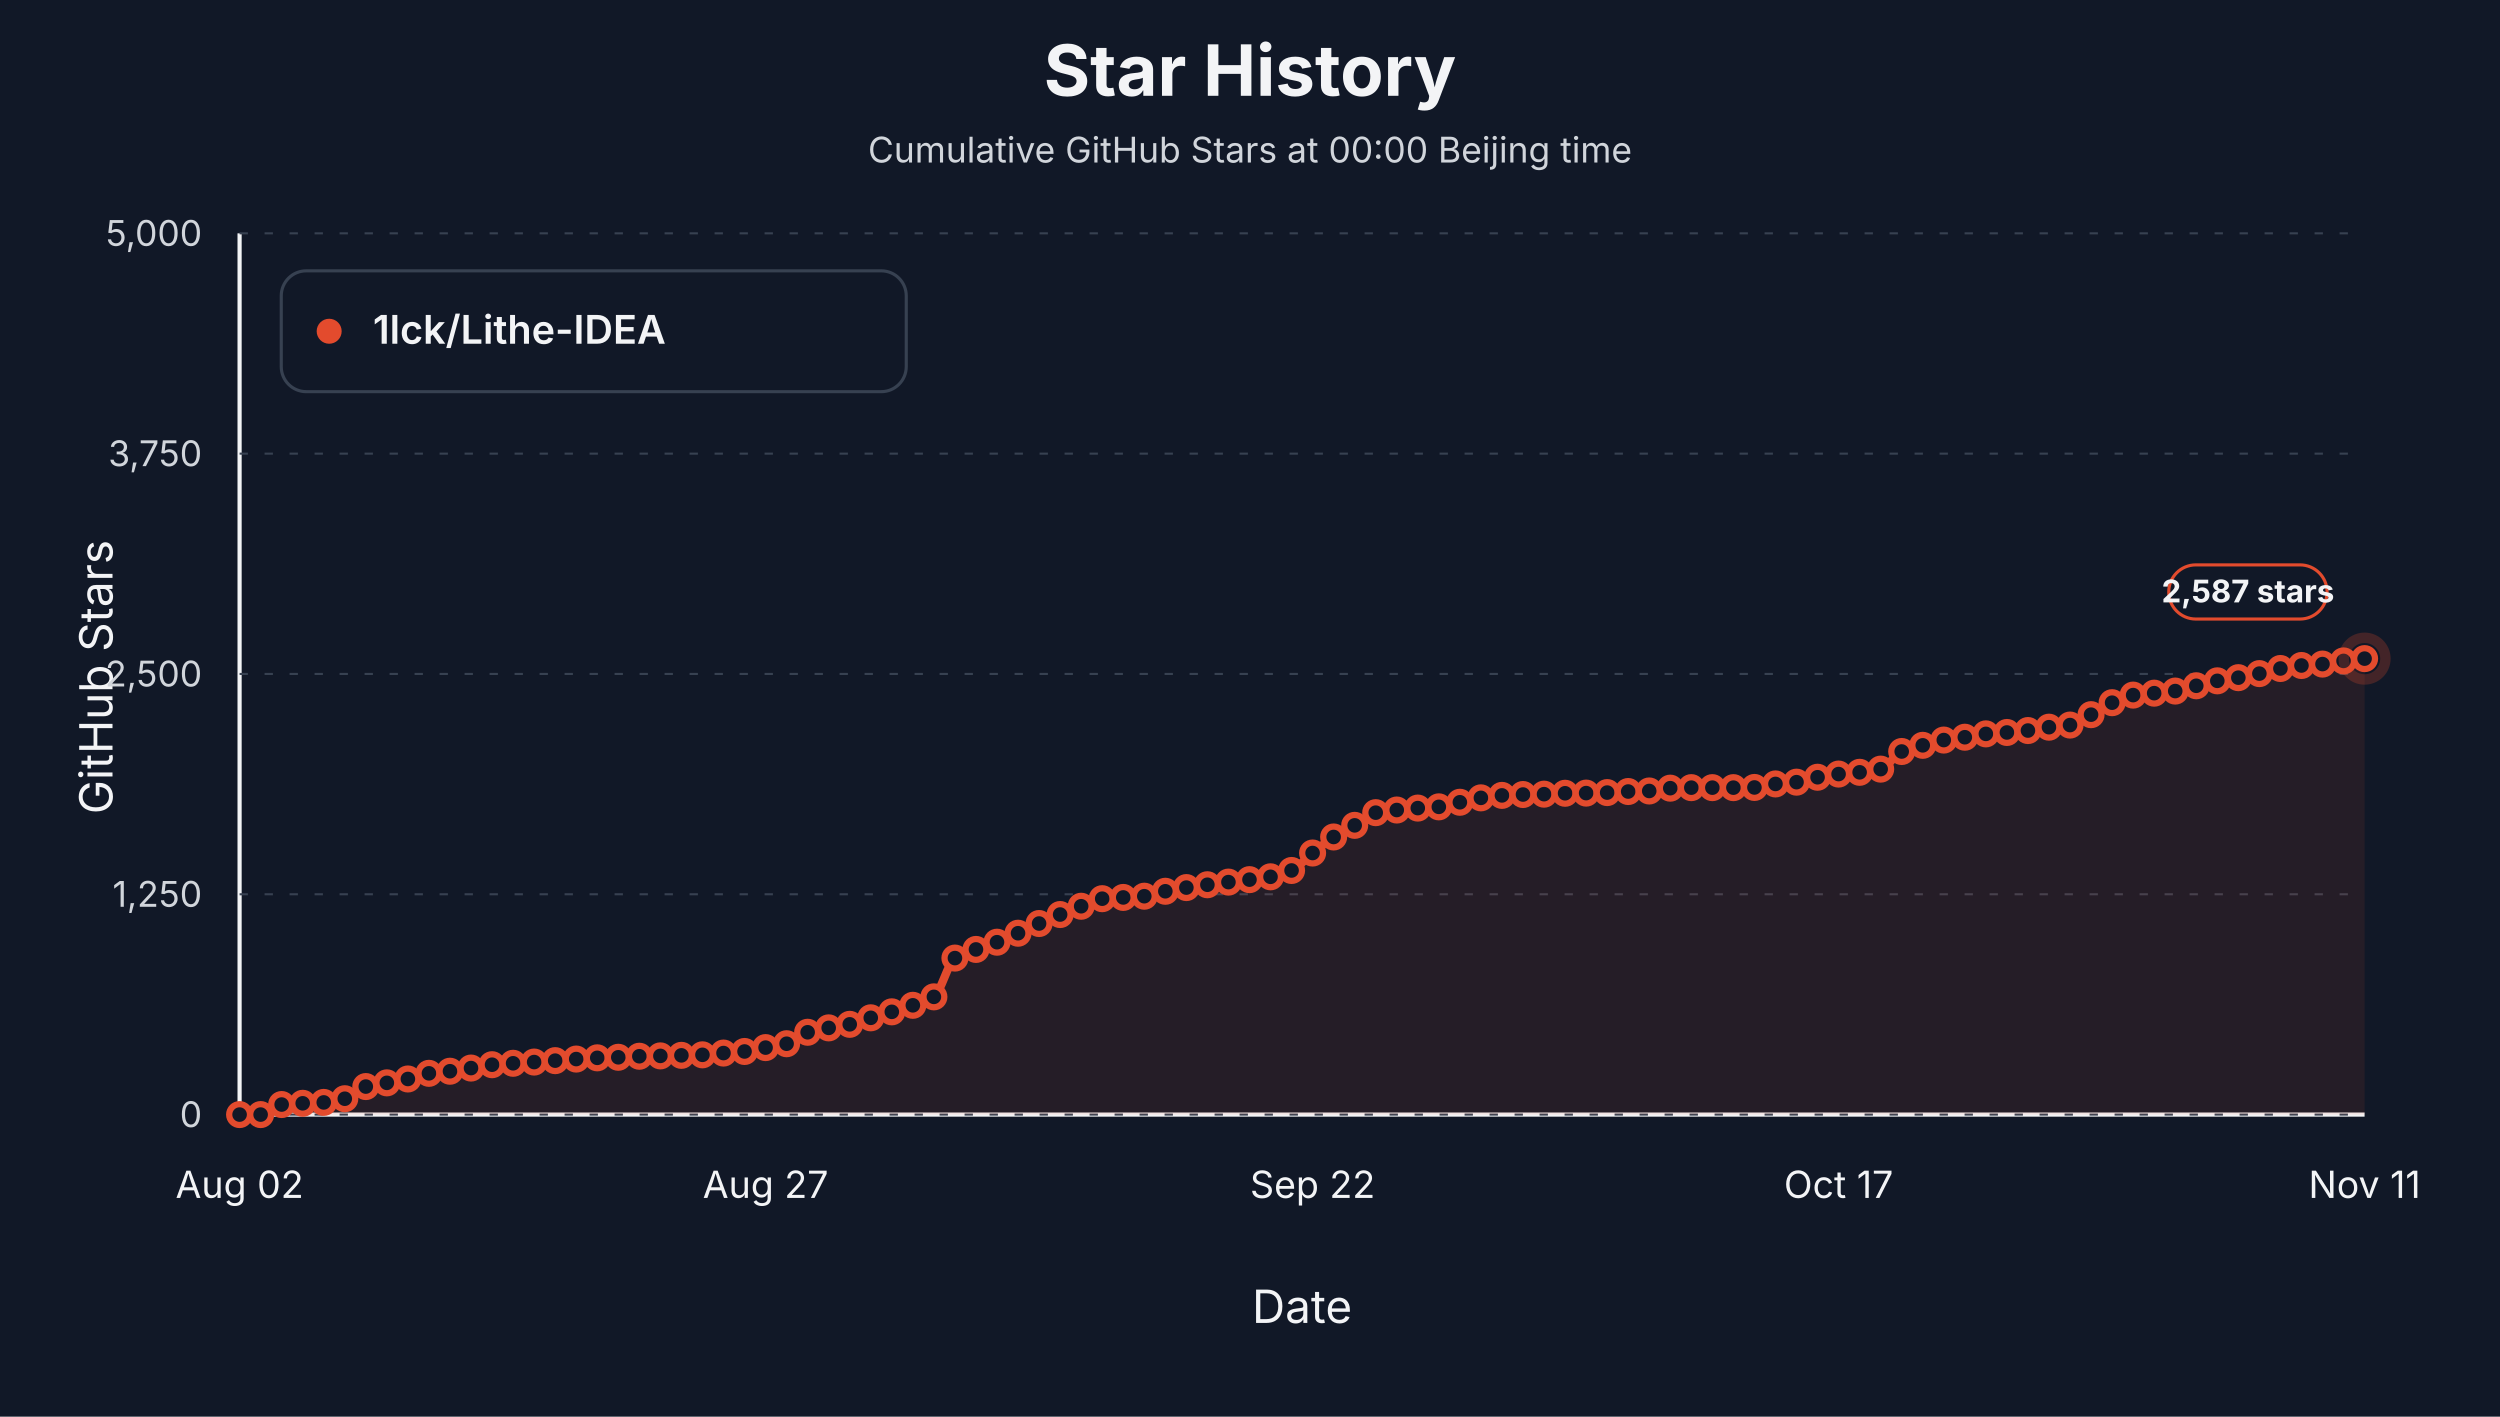
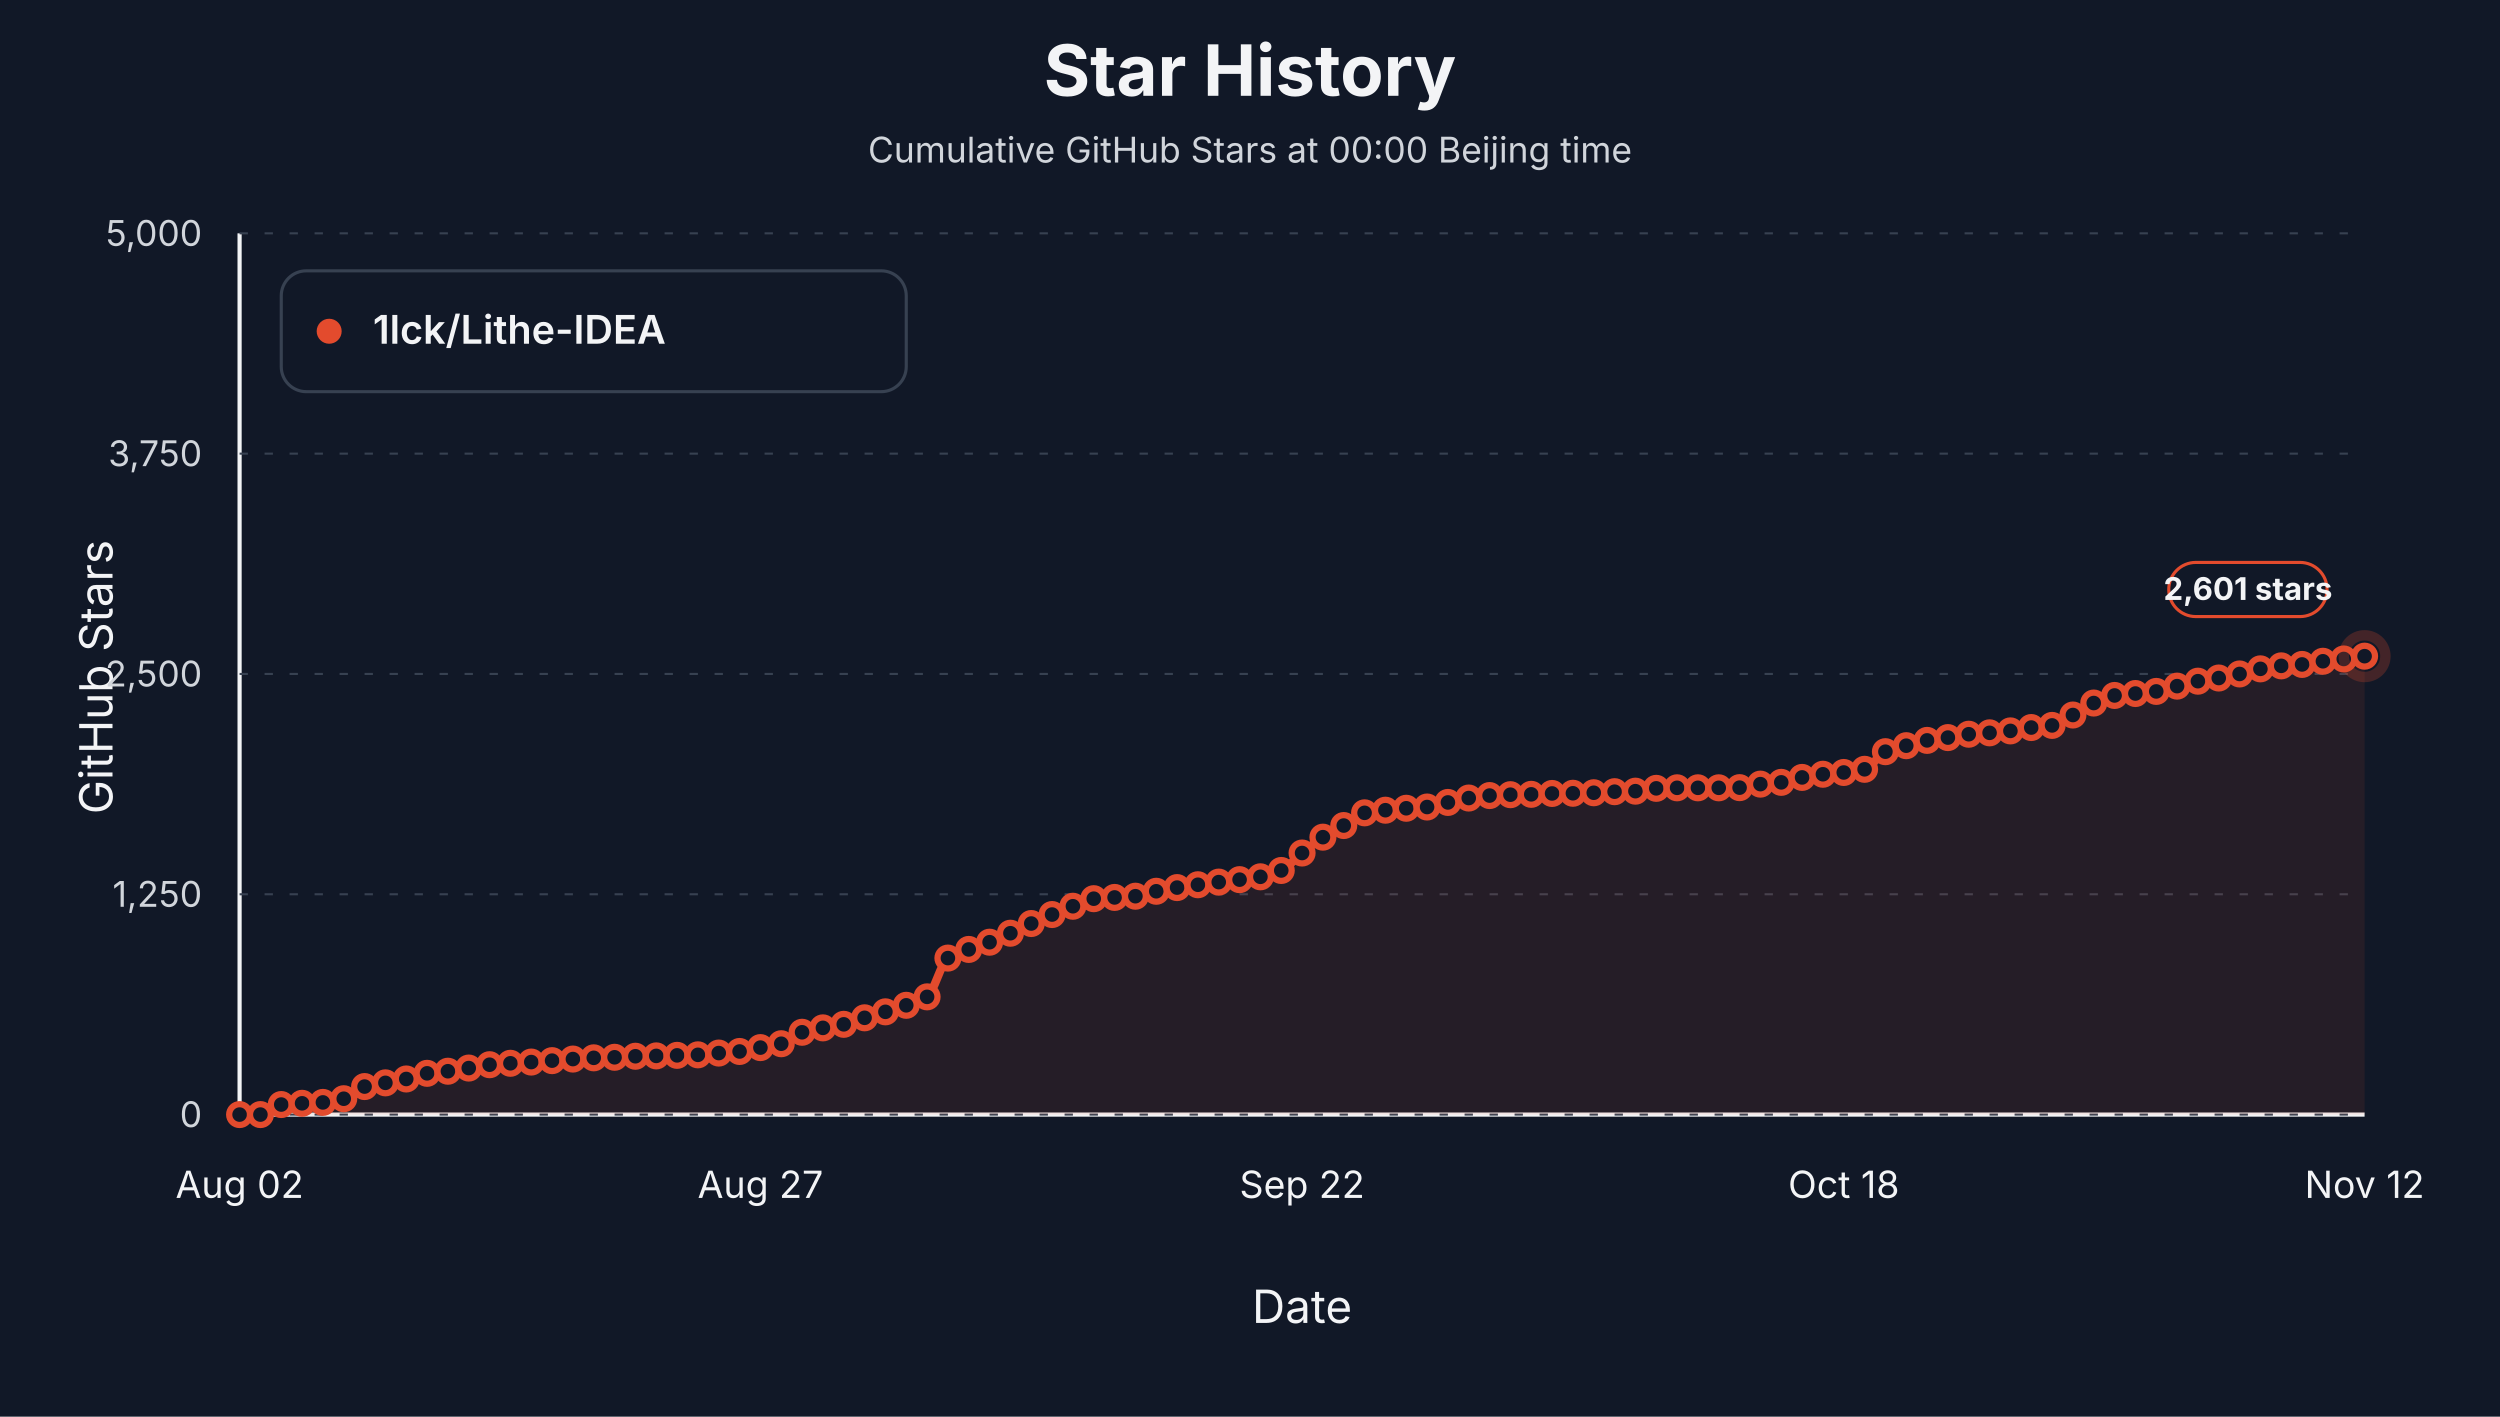
<svg xmlns="http://www.w3.org/2000/svg" viewBox="0 0 1200 680" role="img" aria-label="Star history at Beijing midnight for 1lck/Lithe-IDEA">
  <style>text { font-family: -apple-system, BlinkMacSystemFont, "Segoe UI", sans-serif; letter-spacing: 0; }</style>
  <rect width="1200" height="680" fill="#111827" />
  <text x="600.00" y="46.00" text-anchor="middle" font-size="34" font-weight="700" fill="#f3f4f6">Star History</text>
  <text x="600.00" y="78.00" text-anchor="middle" font-size="17" fill="#d1d5db">Cumulative GitHub Stars at 00:00 Beijing time</text>
  <line x1="115" y1="535" x2="1135" y2="535" stroke="#f3f4f6" stroke-width="2" />
  <line x1="115" y1="112" x2="115" y2="535" stroke="#f3f4f6" stroke-width="2" />
  <text x="54.00" y="325.00" text-anchor="middle" transform="rotate(-90 54 325)" font-size="22" fill="#f3f4f6">GitHub Stars</text>
  <text x="625.00" y="635.00" text-anchor="middle" font-size="22" fill="#f3f4f6">Date</text>
  <line x1="115" y1="535.00" x2="1135" y2="535.00" stroke="#374151" stroke-width="1" stroke-dasharray="4 8" />
  <text x="97.00" y="541.00" text-anchor="end" font-size="17" fill="#d1d5db">0</text>
  <line x1="115" y1="429.25" x2="1135" y2="429.25" stroke="#374151" stroke-width="1" stroke-dasharray="4 8" />
  <text x="97.00" y="435.25" text-anchor="end" font-size="17" fill="#d1d5db">1,250</text>
  <line x1="115" y1="323.50" x2="1135" y2="323.50" stroke="#374151" stroke-width="1" stroke-dasharray="4 8" />
  <text x="97.00" y="329.50" text-anchor="end" font-size="17" fill="#d1d5db">2,500</text>
  <line x1="115" y1="217.75" x2="1135" y2="217.75" stroke="#374151" stroke-width="1" stroke-dasharray="4 8" />
  <text x="97.00" y="223.75" text-anchor="end" font-size="17" fill="#d1d5db">3,750</text>
  <line x1="115" y1="112.00" x2="1135" y2="112.00" stroke="#374151" stroke-width="1" stroke-dasharray="4 8" />
  <text x="97.00" y="118.00" text-anchor="end" font-size="17" fill="#d1d5db">5,000</text>
  <text x="115.00" y="575.00" text-anchor="middle" font-size="18" fill="#f3f4f6">Aug 02</text>
-   <text x="367.48" y="575.00" text-anchor="middle" font-size="18" fill="#f3f4f6">Aug 27</text>
-   <text x="630.05" y="575.00" text-anchor="middle" font-size="18" fill="#f3f4f6">Sep 22</text>
-   <text x="882.52" y="575.00" text-anchor="middle" font-size="18" fill="#f3f4f6">Oct 17</text>
-   <text x="1135.00" y="575.00" text-anchor="middle" font-size="18" fill="#f3f4f6">Nov 11</text>
-   <path d="M 115.00,535.00 L 115.00,535.00 C 118.37,535.00 121.73,535.00 125.10,535.00 C 128.47,535.00 131.83,530.53 135.20,530.18 C 138.56,529.83 141.93,529.75 145.30,529.59 C 148.66,529.42 152.03,529.39 155.40,529.16 C 158.76,528.93 162.13,528.29 165.50,527.39 C 168.86,526.48 172.23,522.46 175.59,521.55 C 178.96,520.64 182.33,520.38 185.69,519.77 C 189.06,519.17 192.43,518.65 195.79,517.91 C 199.16,517.18 202.52,515.70 205.89,515.20 C 209.26,514.71 212.62,514.59 215.99,514.19 C 219.36,513.78 222.72,513.19 226.09,512.67 C 229.46,512.14 232.82,511.38 236.19,511.06 C 239.55,510.74 242.92,510.59 246.29,510.38 C 249.65,510.17 253.02,510.00 256.39,509.79 C 259.75,509.58 263.12,509.35 266.49,509.11 C 269.85,508.87 273.22,508.57 276.58,508.35 C 279.95,508.13 283.32,507.88 286.68,507.76 C 290.05,507.64 293.42,507.62 296.78,507.50 C 300.15,507.39 303.51,507.08 306.88,507.00 C 310.25,506.91 313.61,506.90 316.98,506.83 C 320.35,506.76 323.71,506.66 327.08,506.57 C 330.45,506.49 333.81,506.45 337.18,506.32 C 340.54,506.19 343.91,505.74 347.28,505.47 C 350.64,505.21 354.01,505.07 357.38,504.71 C 360.74,504.35 364.11,503.47 367.48,502.85 C 370.84,502.23 374.21,501.92 377.57,500.99 C 380.94,500.06 384.31,496.51 387.67,495.49 C 391.04,494.47 394.41,494.00 397.77,493.38 C 401.14,492.75 404.50,492.42 407.87,491.68 C 411.24,490.95 414.60,489.55 417.97,488.55 C 421.34,487.56 424.70,486.68 428.07,485.68 C 431.44,484.68 434.80,483.73 438.17,482.55 C 441.53,481.37 444.90,480.71 448.27,478.49 C 451.63,476.26 455.00,462.14 458.37,459.88 C 461.73,457.62 465.10,456.99 468.47,455.73 C 471.83,454.47 475.20,453.54 478.56,452.26 C 481.93,450.98 485.30,449.44 488.66,447.95 C 492.03,446.45 495.40,444.79 498.76,443.29 C 502.13,441.80 505.50,440.36 508.86,438.98 C 512.23,437.60 515.59,436.27 518.96,435.00 C 522.33,433.74 525.69,431.70 529.06,431.37 C 532.43,431.03 535.79,430.97 539.16,430.77 C 542.52,430.58 545.89,430.50 549.26,430.18 C 552.62,429.86 555.99,428.49 559.36,427.81 C 562.72,427.13 566.09,426.55 569.46,426.04 C 572.82,425.52 576.19,425.12 579.55,424.68 C 582.92,424.24 586.29,423.82 589.65,423.41 C 593.02,423.00 596.39,422.65 599.75,422.23 C 603.12,421.81 606.49,421.50 609.85,420.87 C 613.22,420.25 616.58,419.32 619.95,417.83 C 623.32,416.34 626.68,412.13 630.05,409.45 C 633.42,406.78 636.78,403.91 640.15,401.75 C 643.51,399.60 646.88,398.11 650.25,396.17 C 653.61,394.23 656.98,390.78 660.35,390.08 C 663.71,389.38 667.08,389.17 670.45,388.81 C 673.81,388.45 677.18,388.12 680.54,387.88 C 683.91,387.64 687.28,387.60 690.64,387.29 C 694.01,386.98 697.38,385.81 700.74,385.09 C 704.11,384.37 707.48,383.48 710.84,382.97 C 714.21,382.47 717.57,382.00 720.94,381.79 C 724.31,381.58 727.67,381.45 731.04,381.37 C 734.41,381.29 737.77,381.28 741.14,381.20 C 744.50,381.12 747.87,380.82 751.24,380.77 C 754.60,380.73 757.97,380.73 761.34,380.69 C 764.70,380.65 768.07,380.55 771.44,380.44 C 774.80,380.32 778.17,380.04 781.53,379.93 C 784.90,379.82 788.27,379.82 791.63,379.67 C 795.00,379.53 798.37,378.46 801.73,378.32 C 805.10,378.18 808.47,378.07 811.83,378.07 C 815.20,378.07 818.56,378.07 821.93,378.07 C 825.30,378.07 828.66,378.07 832.03,378.07 C 835.40,378.07 838.76,378.04 842.13,377.98 C 845.50,377.93 848.86,376.67 852.23,376.29 C 855.59,375.91 858.96,375.86 862.33,375.44 C 865.69,375.03 869.06,373.69 872.43,373.08 C 875.79,372.46 879.16,371.92 882.52,371.55 C 885.89,371.19 889.26,371.07 892.62,370.71 C 895.99,370.34 899.36,370.04 902.72,369.18 C 906.09,368.32 909.46,362.19 912.82,360.72 C 916.19,359.26 919.55,358.67 922.92,357.76 C 926.29,356.85 929.65,355.81 933.02,355.23 C 936.39,354.64 939.75,354.36 943.12,353.87 C 946.49,353.38 949.85,352.58 953.22,352.26 C 956.58,351.95 959.95,351.85 963.32,351.59 C 966.68,351.33 970.05,351.05 973.42,350.66 C 976.78,350.26 980.15,349.46 983.51,349.05 C 986.88,348.63 990.25,348.60 993.61,348.03 C 996.98,347.47 1000.35,344.82 1003.71,343.04 C 1007.08,341.26 1010.45,338.78 1013.81,337.29 C 1017.18,335.80 1020.54,334.15 1023.91,333.65 C 1027.28,333.16 1030.64,333.05 1034.01,332.72 C 1037.38,332.40 1040.74,332.19 1044.11,331.71 C 1047.48,331.22 1050.84,329.99 1054.21,329.17 C 1057.57,328.35 1060.94,327.42 1064.31,326.80 C 1067.67,326.18 1071.04,325.85 1074.41,325.28 C 1077.77,324.71 1081.14,324.05 1084.50,323.33 C 1087.87,322.61 1091.24,321.48 1094.60,320.88 C 1097.97,320.27 1101.34,319.75 1104.70,319.44 C 1108.07,319.13 1111.44,319.07 1114.80,318.76 C 1118.17,318.45 1121.53,317.67 1124.90,317.24 C 1128.27,316.81 1131.63,316.51 1135.00,316.14 L 1135.00,535.00 Z" fill="#e34b2d" fill-opacity="0.10" stroke="none" />
-   <path d="M 115.00,535.00 C 118.37,535.00 121.73,535.00 125.10,535.00 C 128.47,535.00 131.83,530.53 135.20,530.18 C 138.56,529.83 141.93,529.75 145.30,529.59 C 148.66,529.42 152.03,529.39 155.40,529.16 C 158.76,528.93 162.13,528.29 165.50,527.39 C 168.86,526.48 172.23,522.46 175.59,521.55 C 178.96,520.64 182.33,520.38 185.69,519.77 C 189.06,519.17 192.43,518.65 195.79,517.91 C 199.16,517.18 202.52,515.70 205.89,515.20 C 209.26,514.71 212.62,514.59 215.99,514.19 C 219.36,513.78 222.72,513.19 226.09,512.67 C 229.46,512.14 232.82,511.38 236.19,511.06 C 239.55,510.74 242.92,510.59 246.29,510.38 C 249.65,510.17 253.02,510.00 256.39,509.79 C 259.75,509.58 263.12,509.35 266.49,509.11 C 269.85,508.87 273.22,508.57 276.58,508.35 C 279.95,508.13 283.32,507.88 286.68,507.76 C 290.05,507.64 293.42,507.62 296.78,507.50 C 300.15,507.39 303.51,507.08 306.88,507.00 C 310.25,506.91 313.61,506.90 316.98,506.83 C 320.35,506.76 323.71,506.66 327.08,506.57 C 330.45,506.49 333.81,506.45 337.18,506.32 C 340.54,506.19 343.91,505.74 347.28,505.47 C 350.64,505.21 354.01,505.07 357.38,504.71 C 360.74,504.35 364.11,503.47 367.48,502.85 C 370.84,502.23 374.21,501.92 377.57,500.99 C 380.94,500.06 384.31,496.51 387.67,495.49 C 391.04,494.47 394.41,494.00 397.77,493.38 C 401.14,492.75 404.50,492.42 407.87,491.68 C 411.24,490.95 414.60,489.55 417.97,488.55 C 421.34,487.56 424.70,486.68 428.07,485.68 C 431.44,484.68 434.80,483.73 438.17,482.55 C 441.53,481.37 444.90,480.71 448.27,478.49 C 451.63,476.26 455.00,462.14 458.37,459.88 C 461.73,457.62 465.10,456.99 468.47,455.73 C 471.83,454.47 475.20,453.54 478.56,452.26 C 481.93,450.98 485.30,449.44 488.66,447.95 C 492.03,446.45 495.40,444.79 498.76,443.29 C 502.13,441.80 505.50,440.36 508.86,438.98 C 512.23,437.60 515.59,436.27 518.96,435.00 C 522.33,433.74 525.69,431.70 529.06,431.37 C 532.43,431.03 535.79,430.97 539.16,430.77 C 542.52,430.58 545.89,430.50 549.26,430.18 C 552.62,429.86 555.99,428.49 559.36,427.81 C 562.72,427.13 566.09,426.55 569.46,426.04 C 572.82,425.52 576.19,425.12 579.55,424.68 C 582.92,424.24 586.29,423.82 589.65,423.41 C 593.02,423.00 596.39,422.65 599.75,422.23 C 603.12,421.81 606.49,421.50 609.85,420.87 C 613.22,420.25 616.58,419.32 619.95,417.83 C 623.32,416.34 626.68,412.13 630.05,409.45 C 633.42,406.78 636.78,403.91 640.15,401.75 C 643.51,399.60 646.88,398.11 650.25,396.17 C 653.61,394.23 656.98,390.78 660.35,390.08 C 663.71,389.38 667.08,389.17 670.45,388.81 C 673.81,388.45 677.18,388.12 680.54,387.88 C 683.91,387.64 687.28,387.60 690.64,387.29 C 694.01,386.98 697.38,385.81 700.74,385.09 C 704.11,384.37 707.48,383.48 710.84,382.97 C 714.21,382.47 717.57,382.00 720.94,381.79 C 724.31,381.58 727.67,381.45 731.04,381.37 C 734.41,381.29 737.77,381.28 741.14,381.20 C 744.50,381.12 747.87,380.82 751.24,380.77 C 754.60,380.73 757.97,380.73 761.34,380.69 C 764.70,380.65 768.07,380.55 771.44,380.44 C 774.80,380.32 778.17,380.04 781.53,379.93 C 784.90,379.82 788.27,379.82 791.63,379.67 C 795.00,379.53 798.37,378.46 801.73,378.32 C 805.10,378.18 808.47,378.07 811.83,378.07 C 815.20,378.07 818.56,378.07 821.93,378.07 C 825.30,378.07 828.66,378.07 832.03,378.07 C 835.40,378.07 838.76,378.04 842.13,377.98 C 845.50,377.93 848.86,376.67 852.23,376.29 C 855.59,375.91 858.96,375.86 862.33,375.44 C 865.69,375.03 869.06,373.69 872.43,373.08 C 875.79,372.46 879.16,371.92 882.52,371.55 C 885.89,371.19 889.26,371.07 892.62,370.71 C 895.99,370.34 899.36,370.04 902.72,369.18 C 906.09,368.32 909.46,362.19 912.82,360.72 C 916.19,359.26 919.55,358.67 922.92,357.76 C 926.29,356.85 929.65,355.81 933.02,355.23 C 936.39,354.64 939.75,354.36 943.12,353.87 C 946.49,353.38 949.85,352.58 953.22,352.26 C 956.58,351.95 959.95,351.85 963.32,351.59 C 966.68,351.33 970.05,351.05 973.42,350.66 C 976.78,350.26 980.15,349.46 983.51,349.05 C 986.88,348.63 990.25,348.60 993.61,348.03 C 996.98,347.47 1000.35,344.82 1003.71,343.04 C 1007.08,341.26 1010.45,338.78 1013.81,337.29 C 1017.18,335.80 1020.54,334.15 1023.91,333.65 C 1027.28,333.16 1030.64,333.05 1034.01,332.72 C 1037.38,332.40 1040.74,332.19 1044.11,331.71 C 1047.48,331.22 1050.84,329.99 1054.21,329.17 C 1057.57,328.35 1060.94,327.42 1064.31,326.80 C 1067.67,326.18 1071.04,325.85 1074.41,325.28 C 1077.77,324.71 1081.14,324.05 1084.50,323.33 C 1087.87,322.61 1091.24,321.48 1094.60,320.88 C 1097.97,320.27 1101.34,319.75 1104.70,319.44 C 1108.07,319.13 1111.44,319.07 1114.80,318.76 C 1118.17,318.45 1121.53,317.67 1124.90,317.24 C 1128.27,316.81 1131.63,316.51 1135.00,316.14" fill="none" stroke="#e34b2d" stroke-width="4" stroke-linejoin="round" stroke-linecap="round" />
+   <text x="365.00" y="575.00" text-anchor="middle" font-size="18" fill="#f3f4f6">Aug 27</text>
+   <text x="625.00" y="575.00" text-anchor="middle" font-size="18" fill="#f3f4f6">Sep 22</text>
+   <text x="885.00" y="575.00" text-anchor="middle" font-size="18" fill="#f3f4f6">Oct 18</text>
+   <text x="1135.00" y="575.00" text-anchor="middle" font-size="18" fill="#f3f4f6">Nov 12</text>
+   <path d="M 115.00,535.00 L 115.00,535.00 C 118.33,535.00 121.67,535.00 125.00,535.00 C 128.33,535.00 131.67,530.53 135.00,530.18 C 138.33,529.83 141.67,529.75 145.00,529.59 C 148.33,529.42 151.67,529.39 155.00,529.16 C 158.33,528.93 161.67,528.29 165.00,527.39 C 168.33,526.48 171.67,522.46 175.00,521.55 C 178.33,520.64 181.67,520.38 185.00,519.77 C 188.33,519.17 191.67,518.65 195.00,517.91 C 198.33,517.18 201.67,515.70 205.00,515.20 C 208.33,514.71 211.67,514.59 215.00,514.19 C 218.33,513.78 221.67,513.19 225.00,512.67 C 228.33,512.14 231.67,511.38 235.00,511.06 C 238.33,510.74 241.67,510.59 245.00,510.38 C 248.33,510.17 251.67,510.00 255.00,509.79 C 258.33,509.58 261.67,509.35 265.00,509.11 C 268.33,508.87 271.67,508.57 275.00,508.35 C 278.33,508.13 281.67,507.88 285.00,507.76 C 288.33,507.64 291.67,507.62 295.00,507.50 C 298.33,507.39 301.67,507.08 305.00,507.00 C 308.33,506.91 311.67,506.90 315.00,506.83 C 318.33,506.76 321.67,506.66 325.00,506.57 C 328.33,506.49 331.67,506.45 335.00,506.32 C 338.33,506.19 341.67,505.74 345.00,505.47 C 348.33,505.21 351.67,505.07 355.00,504.71 C 358.33,504.35 361.67,503.47 365.00,502.85 C 368.33,502.23 371.67,501.92 375.00,500.99 C 378.33,500.06 381.67,496.51 385.00,495.49 C 388.33,494.47 391.67,494.00 395.00,493.38 C 398.33,492.75 401.67,492.42 405.00,491.68 C 408.33,490.95 411.67,489.55 415.00,488.55 C 418.33,487.56 421.67,486.68 425.00,485.68 C 428.33,484.68 431.67,483.73 435.00,482.55 C 438.33,481.37 441.67,480.71 445.00,478.49 C 448.33,476.26 451.67,462.14 455.00,459.88 C 458.33,457.62 461.67,456.99 465.00,455.73 C 468.33,454.47 471.67,453.54 475.00,452.26 C 478.33,450.98 481.67,449.44 485.00,447.95 C 488.33,446.45 491.67,444.79 495.00,443.29 C 498.33,441.80 501.67,440.36 505.00,438.98 C 508.33,437.60 511.67,436.27 515.00,435.00 C 518.33,433.74 521.67,431.70 525.00,431.37 C 528.33,431.03 531.67,430.97 535.00,430.77 C 538.33,430.58 541.67,430.50 545.00,430.18 C 548.33,429.86 551.67,428.49 555.00,427.81 C 558.33,427.13 561.67,426.55 565.00,426.04 C 568.33,425.52 571.67,425.12 575.00,424.68 C 578.33,424.24 581.67,423.82 585.00,423.41 C 588.33,423.00 591.67,422.65 595.00,422.23 C 598.33,421.81 601.67,421.50 605.00,420.87 C 608.33,420.25 611.67,419.32 615.00,417.83 C 618.33,416.34 621.67,412.11 625.00,409.45 C 628.33,406.79 631.67,403.99 635.00,401.84 C 638.33,399.69 641.67,398.20 645.00,396.26 C 648.33,394.31 651.67,390.86 655.00,390.16 C 658.33,389.46 661.67,389.25 665.00,388.90 C 668.33,388.54 671.67,388.21 675.00,387.97 C 678.33,387.72 681.67,387.68 685.00,387.37 C 688.33,387.06 691.67,385.89 695.00,385.17 C 698.33,384.45 701.67,383.56 705.00,383.06 C 708.33,382.55 711.67,382.08 715.00,381.87 C 718.33,381.67 721.67,381.53 725.00,381.45 C 728.33,381.37 731.67,381.36 735.00,381.28 C 738.33,381.20 741.67,380.91 745.00,380.86 C 748.33,380.81 751.67,380.82 755.00,380.77 C 758.33,380.73 761.67,380.63 765.00,380.52 C 768.33,380.41 771.67,380.13 775.00,380.01 C 778.33,379.90 781.67,379.90 785.00,379.76 C 788.33,379.62 791.67,378.55 795.00,378.41 C 798.33,378.26 801.67,378.15 805.00,378.15 C 808.33,378.15 811.67,378.15 815.00,378.15 C 818.33,378.15 821.67,378.15 825.00,378.15 C 828.33,378.15 831.67,378.12 835.00,378.07 C 838.33,378.01 841.67,376.75 845.00,376.38 C 848.33,376.00 851.67,375.94 855.00,375.53 C 858.33,375.11 861.67,373.78 865.00,373.16 C 868.33,372.54 871.67,372.00 875.00,371.64 C 878.33,371.27 881.67,371.15 885.00,370.79 C 888.33,370.43 891.67,370.13 895.00,369.27 C 898.33,368.41 901.67,362.24 905.00,360.81 C 908.33,359.38 911.67,358.83 915.00,357.93 C 918.33,357.03 921.67,355.98 925.00,355.39 C 928.33,354.81 931.67,354.53 935.00,354.04 C 938.33,353.55 941.67,352.75 945.00,352.43 C 948.33,352.12 951.67,352.02 955.00,351.76 C 958.33,351.50 961.67,351.22 965.00,350.83 C 968.33,350.43 971.67,349.63 975.00,349.22 C 978.33,348.80 981.67,348.77 985.00,348.20 C 988.33,347.64 991.67,344.99 995.00,343.21 C 998.33,341.43 1001.67,338.94 1005.00,337.46 C 1008.33,335.97 1011.67,334.32 1015.00,333.82 C 1018.33,333.33 1021.67,333.21 1025.00,332.89 C 1028.33,332.57 1031.67,332.36 1035.00,331.88 C 1038.33,331.39 1041.67,330.15 1045.00,329.34 C 1048.33,328.52 1051.67,327.59 1055.00,326.97 C 1058.33,326.35 1061.67,326.02 1065.00,325.45 C 1068.33,324.88 1071.67,324.22 1075.00,323.50 C 1078.33,322.78 1081.67,321.65 1085.00,321.05 C 1088.33,320.44 1091.67,319.92 1095.00,319.61 C 1098.33,319.30 1101.67,319.24 1105.00,318.93 C 1108.33,318.62 1111.67,317.83 1115.00,317.41 C 1118.33,316.98 1121.67,316.71 1125.00,316.31 C 1128.33,315.90 1131.67,315.41 1135.00,314.96 L 1135.00,535.00 Z" fill="#e34b2d" fill-opacity="0.10" stroke="none" />
+   <path d="M 115.00,535.00 C 118.33,535.00 121.67,535.00 125.00,535.00 C 128.33,535.00 131.67,530.53 135.00,530.18 C 138.33,529.83 141.67,529.75 145.00,529.59 C 148.33,529.42 151.67,529.39 155.00,529.16 C 158.33,528.93 161.67,528.29 165.00,527.39 C 168.33,526.48 171.67,522.46 175.00,521.55 C 178.33,520.64 181.67,520.38 185.00,519.77 C 188.33,519.17 191.67,518.65 195.00,517.91 C 198.33,517.18 201.67,515.70 205.00,515.20 C 208.33,514.71 211.67,514.59 215.00,514.19 C 218.33,513.78 221.67,513.19 225.00,512.67 C 228.33,512.14 231.67,511.38 235.00,511.06 C 238.33,510.74 241.67,510.59 245.00,510.38 C 248.33,510.17 251.67,510.00 255.00,509.79 C 258.33,509.58 261.67,509.35 265.00,509.11 C 268.33,508.87 271.67,508.57 275.00,508.35 C 278.33,508.13 281.67,507.88 285.00,507.76 C 288.33,507.64 291.67,507.62 295.00,507.50 C 298.33,507.39 301.67,507.08 305.00,507.00 C 308.33,506.91 311.67,506.90 315.00,506.83 C 318.33,506.76 321.67,506.66 325.00,506.57 C 328.33,506.49 331.67,506.45 335.00,506.32 C 338.33,506.19 341.67,505.74 345.00,505.47 C 348.33,505.21 351.67,505.07 355.00,504.71 C 358.33,504.35 361.67,503.47 365.00,502.85 C 368.33,502.23 371.67,501.92 375.00,500.99 C 378.33,500.06 381.67,496.51 385.00,495.49 C 388.33,494.47 391.67,494.00 395.00,493.38 C 398.33,492.75 401.67,492.42 405.00,491.68 C 408.33,490.95 411.67,489.55 415.00,488.55 C 418.33,487.56 421.67,486.68 425.00,485.68 C 428.33,484.68 431.67,483.73 435.00,482.55 C 438.33,481.37 441.67,480.71 445.00,478.49 C 448.33,476.26 451.67,462.14 455.00,459.88 C 458.33,457.62 461.67,456.99 465.00,455.73 C 468.33,454.47 471.67,453.54 475.00,452.26 C 478.33,450.98 481.67,449.44 485.00,447.95 C 488.33,446.45 491.67,444.79 495.00,443.29 C 498.33,441.80 501.67,440.36 505.00,438.98 C 508.33,437.60 511.67,436.27 515.00,435.00 C 518.33,433.74 521.67,431.70 525.00,431.37 C 528.33,431.03 531.67,430.97 535.00,430.77 C 538.33,430.58 541.67,430.50 545.00,430.18 C 548.33,429.86 551.67,428.49 555.00,427.81 C 558.33,427.13 561.67,426.55 565.00,426.04 C 568.33,425.52 571.67,425.12 575.00,424.68 C 578.33,424.24 581.67,423.82 585.00,423.41 C 588.33,423.00 591.67,422.65 595.00,422.23 C 598.33,421.81 601.67,421.50 605.00,420.87 C 608.33,420.25 611.67,419.32 615.00,417.83 C 618.33,416.34 621.67,412.11 625.00,409.45 C 628.33,406.79 631.67,403.99 635.00,401.84 C 638.33,399.69 641.67,398.20 645.00,396.26 C 648.33,394.31 651.67,390.86 655.00,390.16 C 658.33,389.46 661.67,389.25 665.00,388.90 C 668.33,388.54 671.67,388.21 675.00,387.97 C 678.33,387.72 681.67,387.68 685.00,387.37 C 688.33,387.06 691.67,385.89 695.00,385.17 C 698.33,384.45 701.67,383.56 705.00,383.06 C 708.33,382.55 711.67,382.08 715.00,381.87 C 718.33,381.67 721.67,381.53 725.00,381.45 C 728.33,381.37 731.67,381.36 735.00,381.28 C 738.33,381.20 741.67,380.91 745.00,380.86 C 748.33,380.81 751.67,380.82 755.00,380.77 C 758.33,380.73 761.67,380.63 765.00,380.52 C 768.33,380.41 771.67,380.13 775.00,380.01 C 778.33,379.90 781.67,379.90 785.00,379.76 C 788.33,379.62 791.67,378.55 795.00,378.41 C 798.33,378.26 801.67,378.15 805.00,378.15 C 808.33,378.15 811.67,378.15 815.00,378.15 C 818.33,378.15 821.67,378.15 825.00,378.15 C 828.33,378.15 831.67,378.12 835.00,378.07 C 838.33,378.01 841.67,376.75 845.00,376.38 C 848.33,376.00 851.67,375.94 855.00,375.53 C 858.33,375.11 861.67,373.78 865.00,373.16 C 868.33,372.54 871.67,372.00 875.00,371.64 C 878.33,371.27 881.67,371.15 885.00,370.79 C 888.33,370.43 891.67,370.13 895.00,369.27 C 898.33,368.41 901.67,362.24 905.00,360.81 C 908.33,359.38 911.67,358.83 915.00,357.93 C 918.33,357.03 921.67,355.98 925.00,355.39 C 928.33,354.81 931.67,354.53 935.00,354.04 C 938.33,353.55 941.67,352.75 945.00,352.43 C 948.33,352.12 951.67,352.02 955.00,351.76 C 958.33,351.50 961.67,351.22 965.00,350.83 C 968.33,350.43 971.67,349.63 975.00,349.22 C 978.33,348.80 981.67,348.77 985.00,348.20 C 988.33,347.64 991.67,344.99 995.00,343.21 C 998.33,341.43 1001.67,338.94 1005.00,337.46 C 1008.33,335.97 1011.67,334.32 1015.00,333.82 C 1018.33,333.33 1021.67,333.21 1025.00,332.89 C 1028.33,332.57 1031.67,332.36 1035.00,331.88 C 1038.33,331.39 1041.67,330.15 1045.00,329.34 C 1048.33,328.52 1051.67,327.59 1055.00,326.97 C 1058.33,326.35 1061.67,326.02 1065.00,325.45 C 1068.33,324.88 1071.67,324.22 1075.00,323.50 C 1078.33,322.78 1081.67,321.65 1085.00,321.05 C 1088.33,320.44 1091.67,319.92 1095.00,319.61 C 1098.33,319.30 1101.67,319.24 1105.00,318.93 C 1108.33,318.62 1111.67,317.83 1115.00,317.41 C 1118.33,316.98 1121.67,316.71 1125.00,316.31 C 1128.33,315.90 1131.67,315.41 1135.00,314.96" fill="none" stroke="#e34b2d" stroke-width="4" stroke-linejoin="round" stroke-linecap="round" />
  <circle cx="115.00" cy="535.00" r="5" fill="#111827" stroke="#e34b2d" stroke-width="3" />
-   <circle cx="125.10" cy="535.00" r="5" fill="#111827" stroke="#e34b2d" stroke-width="3" />
-   <circle cx="135.20" cy="530.18" r="5" fill="#111827" stroke="#e34b2d" stroke-width="3" />
-   <circle cx="145.30" cy="529.59" r="5" fill="#111827" stroke="#e34b2d" stroke-width="3" />
-   <circle cx="155.40" cy="529.16" r="5" fill="#111827" stroke="#e34b2d" stroke-width="3" />
-   <circle cx="165.50" cy="527.39" r="5" fill="#111827" stroke="#e34b2d" stroke-width="3" />
-   <circle cx="175.59" cy="521.55" r="5" fill="#111827" stroke="#e34b2d" stroke-width="3" />
-   <circle cx="185.69" cy="519.77" r="5" fill="#111827" stroke="#e34b2d" stroke-width="3" />
-   <circle cx="195.79" cy="517.91" r="5" fill="#111827" stroke="#e34b2d" stroke-width="3" />
-   <circle cx="205.89" cy="515.20" r="5" fill="#111827" stroke="#e34b2d" stroke-width="3" />
-   <circle cx="215.99" cy="514.19" r="5" fill="#111827" stroke="#e34b2d" stroke-width="3" />
-   <circle cx="226.09" cy="512.67" r="5" fill="#111827" stroke="#e34b2d" stroke-width="3" />
-   <circle cx="236.19" cy="511.06" r="5" fill="#111827" stroke="#e34b2d" stroke-width="3" />
-   <circle cx="246.29" cy="510.38" r="5" fill="#111827" stroke="#e34b2d" stroke-width="3" />
-   <circle cx="256.39" cy="509.79" r="5" fill="#111827" stroke="#e34b2d" stroke-width="3" />
-   <circle cx="266.49" cy="509.11" r="5" fill="#111827" stroke="#e34b2d" stroke-width="3" />
-   <circle cx="276.58" cy="508.35" r="5" fill="#111827" stroke="#e34b2d" stroke-width="3" />
-   <circle cx="286.68" cy="507.76" r="5" fill="#111827" stroke="#e34b2d" stroke-width="3" />
-   <circle cx="296.78" cy="507.50" r="5" fill="#111827" stroke="#e34b2d" stroke-width="3" />
-   <circle cx="306.88" cy="507.00" r="5" fill="#111827" stroke="#e34b2d" stroke-width="3" />
-   <circle cx="316.98" cy="506.83" r="5" fill="#111827" stroke="#e34b2d" stroke-width="3" />
-   <circle cx="327.08" cy="506.57" r="5" fill="#111827" stroke="#e34b2d" stroke-width="3" />
-   <circle cx="337.18" cy="506.32" r="5" fill="#111827" stroke="#e34b2d" stroke-width="3" />
-   <circle cx="347.28" cy="505.47" r="5" fill="#111827" stroke="#e34b2d" stroke-width="3" />
-   <circle cx="357.38" cy="504.71" r="5" fill="#111827" stroke="#e34b2d" stroke-width="3" />
-   <circle cx="367.48" cy="502.85" r="5" fill="#111827" stroke="#e34b2d" stroke-width="3" />
-   <circle cx="377.57" cy="500.99" r="5" fill="#111827" stroke="#e34b2d" stroke-width="3" />
-   <circle cx="387.67" cy="495.49" r="5" fill="#111827" stroke="#e34b2d" stroke-width="3" />
-   <circle cx="397.77" cy="493.38" r="5" fill="#111827" stroke="#e34b2d" stroke-width="3" />
-   <circle cx="407.87" cy="491.68" r="5" fill="#111827" stroke="#e34b2d" stroke-width="3" />
-   <circle cx="417.97" cy="488.55" r="5" fill="#111827" stroke="#e34b2d" stroke-width="3" />
-   <circle cx="428.07" cy="485.68" r="5" fill="#111827" stroke="#e34b2d" stroke-width="3" />
-   <circle cx="438.17" cy="482.55" r="5" fill="#111827" stroke="#e34b2d" stroke-width="3" />
-   <circle cx="448.27" cy="478.49" r="5" fill="#111827" stroke="#e34b2d" stroke-width="3" />
-   <circle cx="458.37" cy="459.88" r="5" fill="#111827" stroke="#e34b2d" stroke-width="3" />
-   <circle cx="468.47" cy="455.73" r="5" fill="#111827" stroke="#e34b2d" stroke-width="3" />
-   <circle cx="478.56" cy="452.26" r="5" fill="#111827" stroke="#e34b2d" stroke-width="3" />
-   <circle cx="488.66" cy="447.95" r="5" fill="#111827" stroke="#e34b2d" stroke-width="3" />
-   <circle cx="498.76" cy="443.29" r="5" fill="#111827" stroke="#e34b2d" stroke-width="3" />
-   <circle cx="508.86" cy="438.98" r="5" fill="#111827" stroke="#e34b2d" stroke-width="3" />
-   <circle cx="518.96" cy="435.00" r="5" fill="#111827" stroke="#e34b2d" stroke-width="3" />
-   <circle cx="529.06" cy="431.37" r="5" fill="#111827" stroke="#e34b2d" stroke-width="3" />
-   <circle cx="539.16" cy="430.77" r="5" fill="#111827" stroke="#e34b2d" stroke-width="3" />
-   <circle cx="549.26" cy="430.18" r="5" fill="#111827" stroke="#e34b2d" stroke-width="3" />
-   <circle cx="559.36" cy="427.81" r="5" fill="#111827" stroke="#e34b2d" stroke-width="3" />
-   <circle cx="569.46" cy="426.04" r="5" fill="#111827" stroke="#e34b2d" stroke-width="3" />
-   <circle cx="579.55" cy="424.68" r="5" fill="#111827" stroke="#e34b2d" stroke-width="3" />
-   <circle cx="589.65" cy="423.41" r="5" fill="#111827" stroke="#e34b2d" stroke-width="3" />
-   <circle cx="599.75" cy="422.23" r="5" fill="#111827" stroke="#e34b2d" stroke-width="3" />
-   <circle cx="609.85" cy="420.87" r="5" fill="#111827" stroke="#e34b2d" stroke-width="3" />
-   <circle cx="619.95" cy="417.83" r="5" fill="#111827" stroke="#e34b2d" stroke-width="3" />
-   <circle cx="630.05" cy="409.45" r="5" fill="#111827" stroke="#e34b2d" stroke-width="3" />
-   <circle cx="640.15" cy="401.75" r="5" fill="#111827" stroke="#e34b2d" stroke-width="3" />
-   <circle cx="650.25" cy="396.17" r="5" fill="#111827" stroke="#e34b2d" stroke-width="3" />
-   <circle cx="660.35" cy="390.08" r="5" fill="#111827" stroke="#e34b2d" stroke-width="3" />
-   <circle cx="670.45" cy="388.81" r="5" fill="#111827" stroke="#e34b2d" stroke-width="3" />
-   <circle cx="680.54" cy="387.88" r="5" fill="#111827" stroke="#e34b2d" stroke-width="3" />
-   <circle cx="690.64" cy="387.29" r="5" fill="#111827" stroke="#e34b2d" stroke-width="3" />
-   <circle cx="700.74" cy="385.09" r="5" fill="#111827" stroke="#e34b2d" stroke-width="3" />
-   <circle cx="710.84" cy="382.97" r="5" fill="#111827" stroke="#e34b2d" stroke-width="3" />
-   <circle cx="720.94" cy="381.79" r="5" fill="#111827" stroke="#e34b2d" stroke-width="3" />
-   <circle cx="731.04" cy="381.37" r="5" fill="#111827" stroke="#e34b2d" stroke-width="3" />
-   <circle cx="741.14" cy="381.20" r="5" fill="#111827" stroke="#e34b2d" stroke-width="3" />
-   <circle cx="751.24" cy="380.77" r="5" fill="#111827" stroke="#e34b2d" stroke-width="3" />
-   <circle cx="761.34" cy="380.69" r="5" fill="#111827" stroke="#e34b2d" stroke-width="3" />
-   <circle cx="771.44" cy="380.44" r="5" fill="#111827" stroke="#e34b2d" stroke-width="3" />
-   <circle cx="781.53" cy="379.93" r="5" fill="#111827" stroke="#e34b2d" stroke-width="3" />
-   <circle cx="791.63" cy="379.67" r="5" fill="#111827" stroke="#e34b2d" stroke-width="3" />
-   <circle cx="801.73" cy="378.32" r="5" fill="#111827" stroke="#e34b2d" stroke-width="3" />
-   <circle cx="811.83" cy="378.07" r="5" fill="#111827" stroke="#e34b2d" stroke-width="3" />
-   <circle cx="821.93" cy="378.07" r="5" fill="#111827" stroke="#e34b2d" stroke-width="3" />
-   <circle cx="832.03" cy="378.07" r="5" fill="#111827" stroke="#e34b2d" stroke-width="3" />
-   <circle cx="842.13" cy="377.98" r="5" fill="#111827" stroke="#e34b2d" stroke-width="3" />
-   <circle cx="852.23" cy="376.29" r="5" fill="#111827" stroke="#e34b2d" stroke-width="3" />
-   <circle cx="862.33" cy="375.44" r="5" fill="#111827" stroke="#e34b2d" stroke-width="3" />
-   <circle cx="872.43" cy="373.08" r="5" fill="#111827" stroke="#e34b2d" stroke-width="3" />
-   <circle cx="882.52" cy="371.55" r="5" fill="#111827" stroke="#e34b2d" stroke-width="3" />
-   <circle cx="892.62" cy="370.71" r="5" fill="#111827" stroke="#e34b2d" stroke-width="3" />
-   <circle cx="902.72" cy="369.18" r="5" fill="#111827" stroke="#e34b2d" stroke-width="3" />
-   <circle cx="912.82" cy="360.72" r="5" fill="#111827" stroke="#e34b2d" stroke-width="3" />
-   <circle cx="922.92" cy="357.76" r="5" fill="#111827" stroke="#e34b2d" stroke-width="3" />
-   <circle cx="933.02" cy="355.23" r="5" fill="#111827" stroke="#e34b2d" stroke-width="3" />
-   <circle cx="943.12" cy="353.87" r="5" fill="#111827" stroke="#e34b2d" stroke-width="3" />
-   <circle cx="953.22" cy="352.26" r="5" fill="#111827" stroke="#e34b2d" stroke-width="3" />
-   <circle cx="963.32" cy="351.59" r="5" fill="#111827" stroke="#e34b2d" stroke-width="3" />
-   <circle cx="973.42" cy="350.66" r="5" fill="#111827" stroke="#e34b2d" stroke-width="3" />
-   <circle cx="983.51" cy="349.05" r="5" fill="#111827" stroke="#e34b2d" stroke-width="3" />
-   <circle cx="993.61" cy="348.03" r="5" fill="#111827" stroke="#e34b2d" stroke-width="3" />
-   <circle cx="1003.71" cy="343.04" r="5" fill="#111827" stroke="#e34b2d" stroke-width="3" />
-   <circle cx="1013.81" cy="337.29" r="5" fill="#111827" stroke="#e34b2d" stroke-width="3" />
-   <circle cx="1023.91" cy="333.65" r="5" fill="#111827" stroke="#e34b2d" stroke-width="3" />
-   <circle cx="1034.01" cy="332.72" r="5" fill="#111827" stroke="#e34b2d" stroke-width="3" />
-   <circle cx="1044.11" cy="331.71" r="5" fill="#111827" stroke="#e34b2d" stroke-width="3" />
-   <circle cx="1054.21" cy="329.17" r="5" fill="#111827" stroke="#e34b2d" stroke-width="3" />
-   <circle cx="1064.31" cy="326.80" r="5" fill="#111827" stroke="#e34b2d" stroke-width="3" />
-   <circle cx="1074.41" cy="325.28" r="5" fill="#111827" stroke="#e34b2d" stroke-width="3" />
-   <circle cx="1084.50" cy="323.33" r="5" fill="#111827" stroke="#e34b2d" stroke-width="3" />
-   <circle cx="1094.60" cy="320.88" r="5" fill="#111827" stroke="#e34b2d" stroke-width="3" />
-   <circle cx="1104.70" cy="319.44" r="5" fill="#111827" stroke="#e34b2d" stroke-width="3" />
-   <circle cx="1114.80" cy="318.76" r="5" fill="#111827" stroke="#e34b2d" stroke-width="3" />
-   <circle cx="1124.90" cy="317.24" r="5" fill="#111827" stroke="#e34b2d" stroke-width="3" />
-   <circle cx="1135.00" cy="316.14" r="5" fill="#111827" stroke="#e34b2d" stroke-width="3" />
-   <circle cx="1135.00" cy="316.14" r="10" fill="none" stroke="#e34b2d" stroke-opacity="0.24" stroke-width="5" />
-   <rect x="1041.00" y="271.14" width="76" height="26" rx="13" fill="#111827" stroke="#e34b2d" stroke-width="1.5" />
-   <text x="1079.00" y="289.14" text-anchor="middle" font-size="15" font-weight="700" fill="#f3f4f6">2,587 stars</text>
+   <circle cx="125.00" cy="535.00" r="5" fill="#111827" stroke="#e34b2d" stroke-width="3" />
+   <circle cx="135.00" cy="530.18" r="5" fill="#111827" stroke="#e34b2d" stroke-width="3" />
+   <circle cx="145.00" cy="529.59" r="5" fill="#111827" stroke="#e34b2d" stroke-width="3" />
+   <circle cx="155.00" cy="529.16" r="5" fill="#111827" stroke="#e34b2d" stroke-width="3" />
+   <circle cx="165.00" cy="527.39" r="5" fill="#111827" stroke="#e34b2d" stroke-width="3" />
+   <circle cx="175.00" cy="521.55" r="5" fill="#111827" stroke="#e34b2d" stroke-width="3" />
+   <circle cx="185.00" cy="519.77" r="5" fill="#111827" stroke="#e34b2d" stroke-width="3" />
+   <circle cx="195.00" cy="517.91" r="5" fill="#111827" stroke="#e34b2d" stroke-width="3" />
+   <circle cx="205.00" cy="515.20" r="5" fill="#111827" stroke="#e34b2d" stroke-width="3" />
+   <circle cx="215.00" cy="514.19" r="5" fill="#111827" stroke="#e34b2d" stroke-width="3" />
+   <circle cx="225.00" cy="512.67" r="5" fill="#111827" stroke="#e34b2d" stroke-width="3" />
+   <circle cx="235.00" cy="511.06" r="5" fill="#111827" stroke="#e34b2d" stroke-width="3" />
+   <circle cx="245.00" cy="510.38" r="5" fill="#111827" stroke="#e34b2d" stroke-width="3" />
+   <circle cx="255.00" cy="509.79" r="5" fill="#111827" stroke="#e34b2d" stroke-width="3" />
+   <circle cx="265.00" cy="509.11" r="5" fill="#111827" stroke="#e34b2d" stroke-width="3" />
+   <circle cx="275.00" cy="508.35" r="5" fill="#111827" stroke="#e34b2d" stroke-width="3" />
+   <circle cx="285.00" cy="507.76" r="5" fill="#111827" stroke="#e34b2d" stroke-width="3" />
+   <circle cx="295.00" cy="507.50" r="5" fill="#111827" stroke="#e34b2d" stroke-width="3" />
+   <circle cx="305.00" cy="507.00" r="5" fill="#111827" stroke="#e34b2d" stroke-width="3" />
+   <circle cx="315.00" cy="506.83" r="5" fill="#111827" stroke="#e34b2d" stroke-width="3" />
+   <circle cx="325.00" cy="506.57" r="5" fill="#111827" stroke="#e34b2d" stroke-width="3" />
+   <circle cx="335.00" cy="506.32" r="5" fill="#111827" stroke="#e34b2d" stroke-width="3" />
+   <circle cx="345.00" cy="505.47" r="5" fill="#111827" stroke="#e34b2d" stroke-width="3" />
+   <circle cx="355.00" cy="504.71" r="5" fill="#111827" stroke="#e34b2d" stroke-width="3" />
+   <circle cx="365.00" cy="502.85" r="5" fill="#111827" stroke="#e34b2d" stroke-width="3" />
+   <circle cx="375.00" cy="500.99" r="5" fill="#111827" stroke="#e34b2d" stroke-width="3" />
+   <circle cx="385.00" cy="495.49" r="5" fill="#111827" stroke="#e34b2d" stroke-width="3" />
+   <circle cx="395.00" cy="493.38" r="5" fill="#111827" stroke="#e34b2d" stroke-width="3" />
+   <circle cx="405.00" cy="491.68" r="5" fill="#111827" stroke="#e34b2d" stroke-width="3" />
+   <circle cx="415.00" cy="488.55" r="5" fill="#111827" stroke="#e34b2d" stroke-width="3" />
+   <circle cx="425.00" cy="485.68" r="5" fill="#111827" stroke="#e34b2d" stroke-width="3" />
+   <circle cx="435.00" cy="482.55" r="5" fill="#111827" stroke="#e34b2d" stroke-width="3" />
+   <circle cx="445.00" cy="478.49" r="5" fill="#111827" stroke="#e34b2d" stroke-width="3" />
+   <circle cx="455.00" cy="459.88" r="5" fill="#111827" stroke="#e34b2d" stroke-width="3" />
+   <circle cx="465.00" cy="455.73" r="5" fill="#111827" stroke="#e34b2d" stroke-width="3" />
+   <circle cx="475.00" cy="452.26" r="5" fill="#111827" stroke="#e34b2d" stroke-width="3" />
+   <circle cx="485.00" cy="447.95" r="5" fill="#111827" stroke="#e34b2d" stroke-width="3" />
+   <circle cx="495.00" cy="443.29" r="5" fill="#111827" stroke="#e34b2d" stroke-width="3" />
+   <circle cx="505.00" cy="438.98" r="5" fill="#111827" stroke="#e34b2d" stroke-width="3" />
+   <circle cx="515.00" cy="435.00" r="5" fill="#111827" stroke="#e34b2d" stroke-width="3" />
+   <circle cx="525.00" cy="431.37" r="5" fill="#111827" stroke="#e34b2d" stroke-width="3" />
+   <circle cx="535.00" cy="430.77" r="5" fill="#111827" stroke="#e34b2d" stroke-width="3" />
+   <circle cx="545.00" cy="430.18" r="5" fill="#111827" stroke="#e34b2d" stroke-width="3" />
+   <circle cx="555.00" cy="427.81" r="5" fill="#111827" stroke="#e34b2d" stroke-width="3" />
+   <circle cx="565.00" cy="426.04" r="5" fill="#111827" stroke="#e34b2d" stroke-width="3" />
+   <circle cx="575.00" cy="424.68" r="5" fill="#111827" stroke="#e34b2d" stroke-width="3" />
+   <circle cx="585.00" cy="423.41" r="5" fill="#111827" stroke="#e34b2d" stroke-width="3" />
+   <circle cx="595.00" cy="422.23" r="5" fill="#111827" stroke="#e34b2d" stroke-width="3" />
+   <circle cx="605.00" cy="420.87" r="5" fill="#111827" stroke="#e34b2d" stroke-width="3" />
+   <circle cx="615.00" cy="417.83" r="5" fill="#111827" stroke="#e34b2d" stroke-width="3" />
+   <circle cx="625.00" cy="409.45" r="5" fill="#111827" stroke="#e34b2d" stroke-width="3" />
+   <circle cx="635.00" cy="401.84" r="5" fill="#111827" stroke="#e34b2d" stroke-width="3" />
+   <circle cx="645.00" cy="396.26" r="5" fill="#111827" stroke="#e34b2d" stroke-width="3" />
+   <circle cx="655.00" cy="390.16" r="5" fill="#111827" stroke="#e34b2d" stroke-width="3" />
+   <circle cx="665.00" cy="388.90" r="5" fill="#111827" stroke="#e34b2d" stroke-width="3" />
+   <circle cx="675.00" cy="387.97" r="5" fill="#111827" stroke="#e34b2d" stroke-width="3" />
+   <circle cx="685.00" cy="387.37" r="5" fill="#111827" stroke="#e34b2d" stroke-width="3" />
+   <circle cx="695.00" cy="385.17" r="5" fill="#111827" stroke="#e34b2d" stroke-width="3" />
+   <circle cx="705.00" cy="383.06" r="5" fill="#111827" stroke="#e34b2d" stroke-width="3" />
+   <circle cx="715.00" cy="381.87" r="5" fill="#111827" stroke="#e34b2d" stroke-width="3" />
+   <circle cx="725.00" cy="381.45" r="5" fill="#111827" stroke="#e34b2d" stroke-width="3" />
+   <circle cx="735.00" cy="381.28" r="5" fill="#111827" stroke="#e34b2d" stroke-width="3" />
+   <circle cx="745.00" cy="380.86" r="5" fill="#111827" stroke="#e34b2d" stroke-width="3" />
+   <circle cx="755.00" cy="380.77" r="5" fill="#111827" stroke="#e34b2d" stroke-width="3" />
+   <circle cx="765.00" cy="380.52" r="5" fill="#111827" stroke="#e34b2d" stroke-width="3" />
+   <circle cx="775.00" cy="380.01" r="5" fill="#111827" stroke="#e34b2d" stroke-width="3" />
+   <circle cx="785.00" cy="379.76" r="5" fill="#111827" stroke="#e34b2d" stroke-width="3" />
+   <circle cx="795.00" cy="378.41" r="5" fill="#111827" stroke="#e34b2d" stroke-width="3" />
+   <circle cx="805.00" cy="378.15" r="5" fill="#111827" stroke="#e34b2d" stroke-width="3" />
+   <circle cx="815.00" cy="378.15" r="5" fill="#111827" stroke="#e34b2d" stroke-width="3" />
+   <circle cx="825.00" cy="378.15" r="5" fill="#111827" stroke="#e34b2d" stroke-width="3" />
+   <circle cx="835.00" cy="378.07" r="5" fill="#111827" stroke="#e34b2d" stroke-width="3" />
+   <circle cx="845.00" cy="376.38" r="5" fill="#111827" stroke="#e34b2d" stroke-width="3" />
+   <circle cx="855.00" cy="375.53" r="5" fill="#111827" stroke="#e34b2d" stroke-width="3" />
+   <circle cx="865.00" cy="373.16" r="5" fill="#111827" stroke="#e34b2d" stroke-width="3" />
+   <circle cx="875.00" cy="371.64" r="5" fill="#111827" stroke="#e34b2d" stroke-width="3" />
+   <circle cx="885.00" cy="370.79" r="5" fill="#111827" stroke="#e34b2d" stroke-width="3" />
+   <circle cx="895.00" cy="369.27" r="5" fill="#111827" stroke="#e34b2d" stroke-width="3" />
+   <circle cx="905.00" cy="360.81" r="5" fill="#111827" stroke="#e34b2d" stroke-width="3" />
+   <circle cx="915.00" cy="357.93" r="5" fill="#111827" stroke="#e34b2d" stroke-width="3" />
+   <circle cx="925.00" cy="355.39" r="5" fill="#111827" stroke="#e34b2d" stroke-width="3" />
+   <circle cx="935.00" cy="354.04" r="5" fill="#111827" stroke="#e34b2d" stroke-width="3" />
+   <circle cx="945.00" cy="352.43" r="5" fill="#111827" stroke="#e34b2d" stroke-width="3" />
+   <circle cx="955.00" cy="351.76" r="5" fill="#111827" stroke="#e34b2d" stroke-width="3" />
+   <circle cx="965.00" cy="350.83" r="5" fill="#111827" stroke="#e34b2d" stroke-width="3" />
+   <circle cx="975.00" cy="349.22" r="5" fill="#111827" stroke="#e34b2d" stroke-width="3" />
+   <circle cx="985.00" cy="348.20" r="5" fill="#111827" stroke="#e34b2d" stroke-width="3" />
+   <circle cx="995.00" cy="343.21" r="5" fill="#111827" stroke="#e34b2d" stroke-width="3" />
+   <circle cx="1005.00" cy="337.46" r="5" fill="#111827" stroke="#e34b2d" stroke-width="3" />
+   <circle cx="1015.00" cy="333.82" r="5" fill="#111827" stroke="#e34b2d" stroke-width="3" />
+   <circle cx="1025.00" cy="332.89" r="5" fill="#111827" stroke="#e34b2d" stroke-width="3" />
+   <circle cx="1035.00" cy="331.88" r="5" fill="#111827" stroke="#e34b2d" stroke-width="3" />
+   <circle cx="1045.00" cy="329.34" r="5" fill="#111827" stroke="#e34b2d" stroke-width="3" />
+   <circle cx="1055.00" cy="326.97" r="5" fill="#111827" stroke="#e34b2d" stroke-width="3" />
+   <circle cx="1065.00" cy="325.45" r="5" fill="#111827" stroke="#e34b2d" stroke-width="3" />
+   <circle cx="1075.00" cy="323.50" r="5" fill="#111827" stroke="#e34b2d" stroke-width="3" />
+   <circle cx="1085.00" cy="321.05" r="5" fill="#111827" stroke="#e34b2d" stroke-width="3" />
+   <circle cx="1095.00" cy="319.61" r="5" fill="#111827" stroke="#e34b2d" stroke-width="3" />
+   <circle cx="1105.00" cy="318.93" r="5" fill="#111827" stroke="#e34b2d" stroke-width="3" />
+   <circle cx="1115.00" cy="317.41" r="5" fill="#111827" stroke="#e34b2d" stroke-width="3" />
+   <circle cx="1125.00" cy="316.31" r="5" fill="#111827" stroke="#e34b2d" stroke-width="3" />
+   <circle cx="1135.00" cy="314.96" r="5" fill="#111827" stroke="#e34b2d" stroke-width="3" />
+   <circle cx="1135.00" cy="314.96" r="10" fill="none" stroke="#e34b2d" stroke-opacity="0.24" stroke-width="5" />
+   <rect x="1041.00" y="269.96" width="76" height="26" rx="13" fill="#111827" stroke="#e34b2d" stroke-width="1.5" />
+   <text x="1079.00" y="287.96" text-anchor="middle" font-size="15" font-weight="700" fill="#f3f4f6">2,601 stars</text>
  <rect x="135" y="130" width="300" height="58" rx="12" fill="#111827" stroke="#374151" stroke-width="1.5" />
  <circle cx="158" cy="159" r="6" fill="#e34b2d" />
  <text x="179.00" y="165.00" font-size="19" font-weight="600" fill="#f3f4f6">1lck/Lithe-IDEA</text>
</svg>
